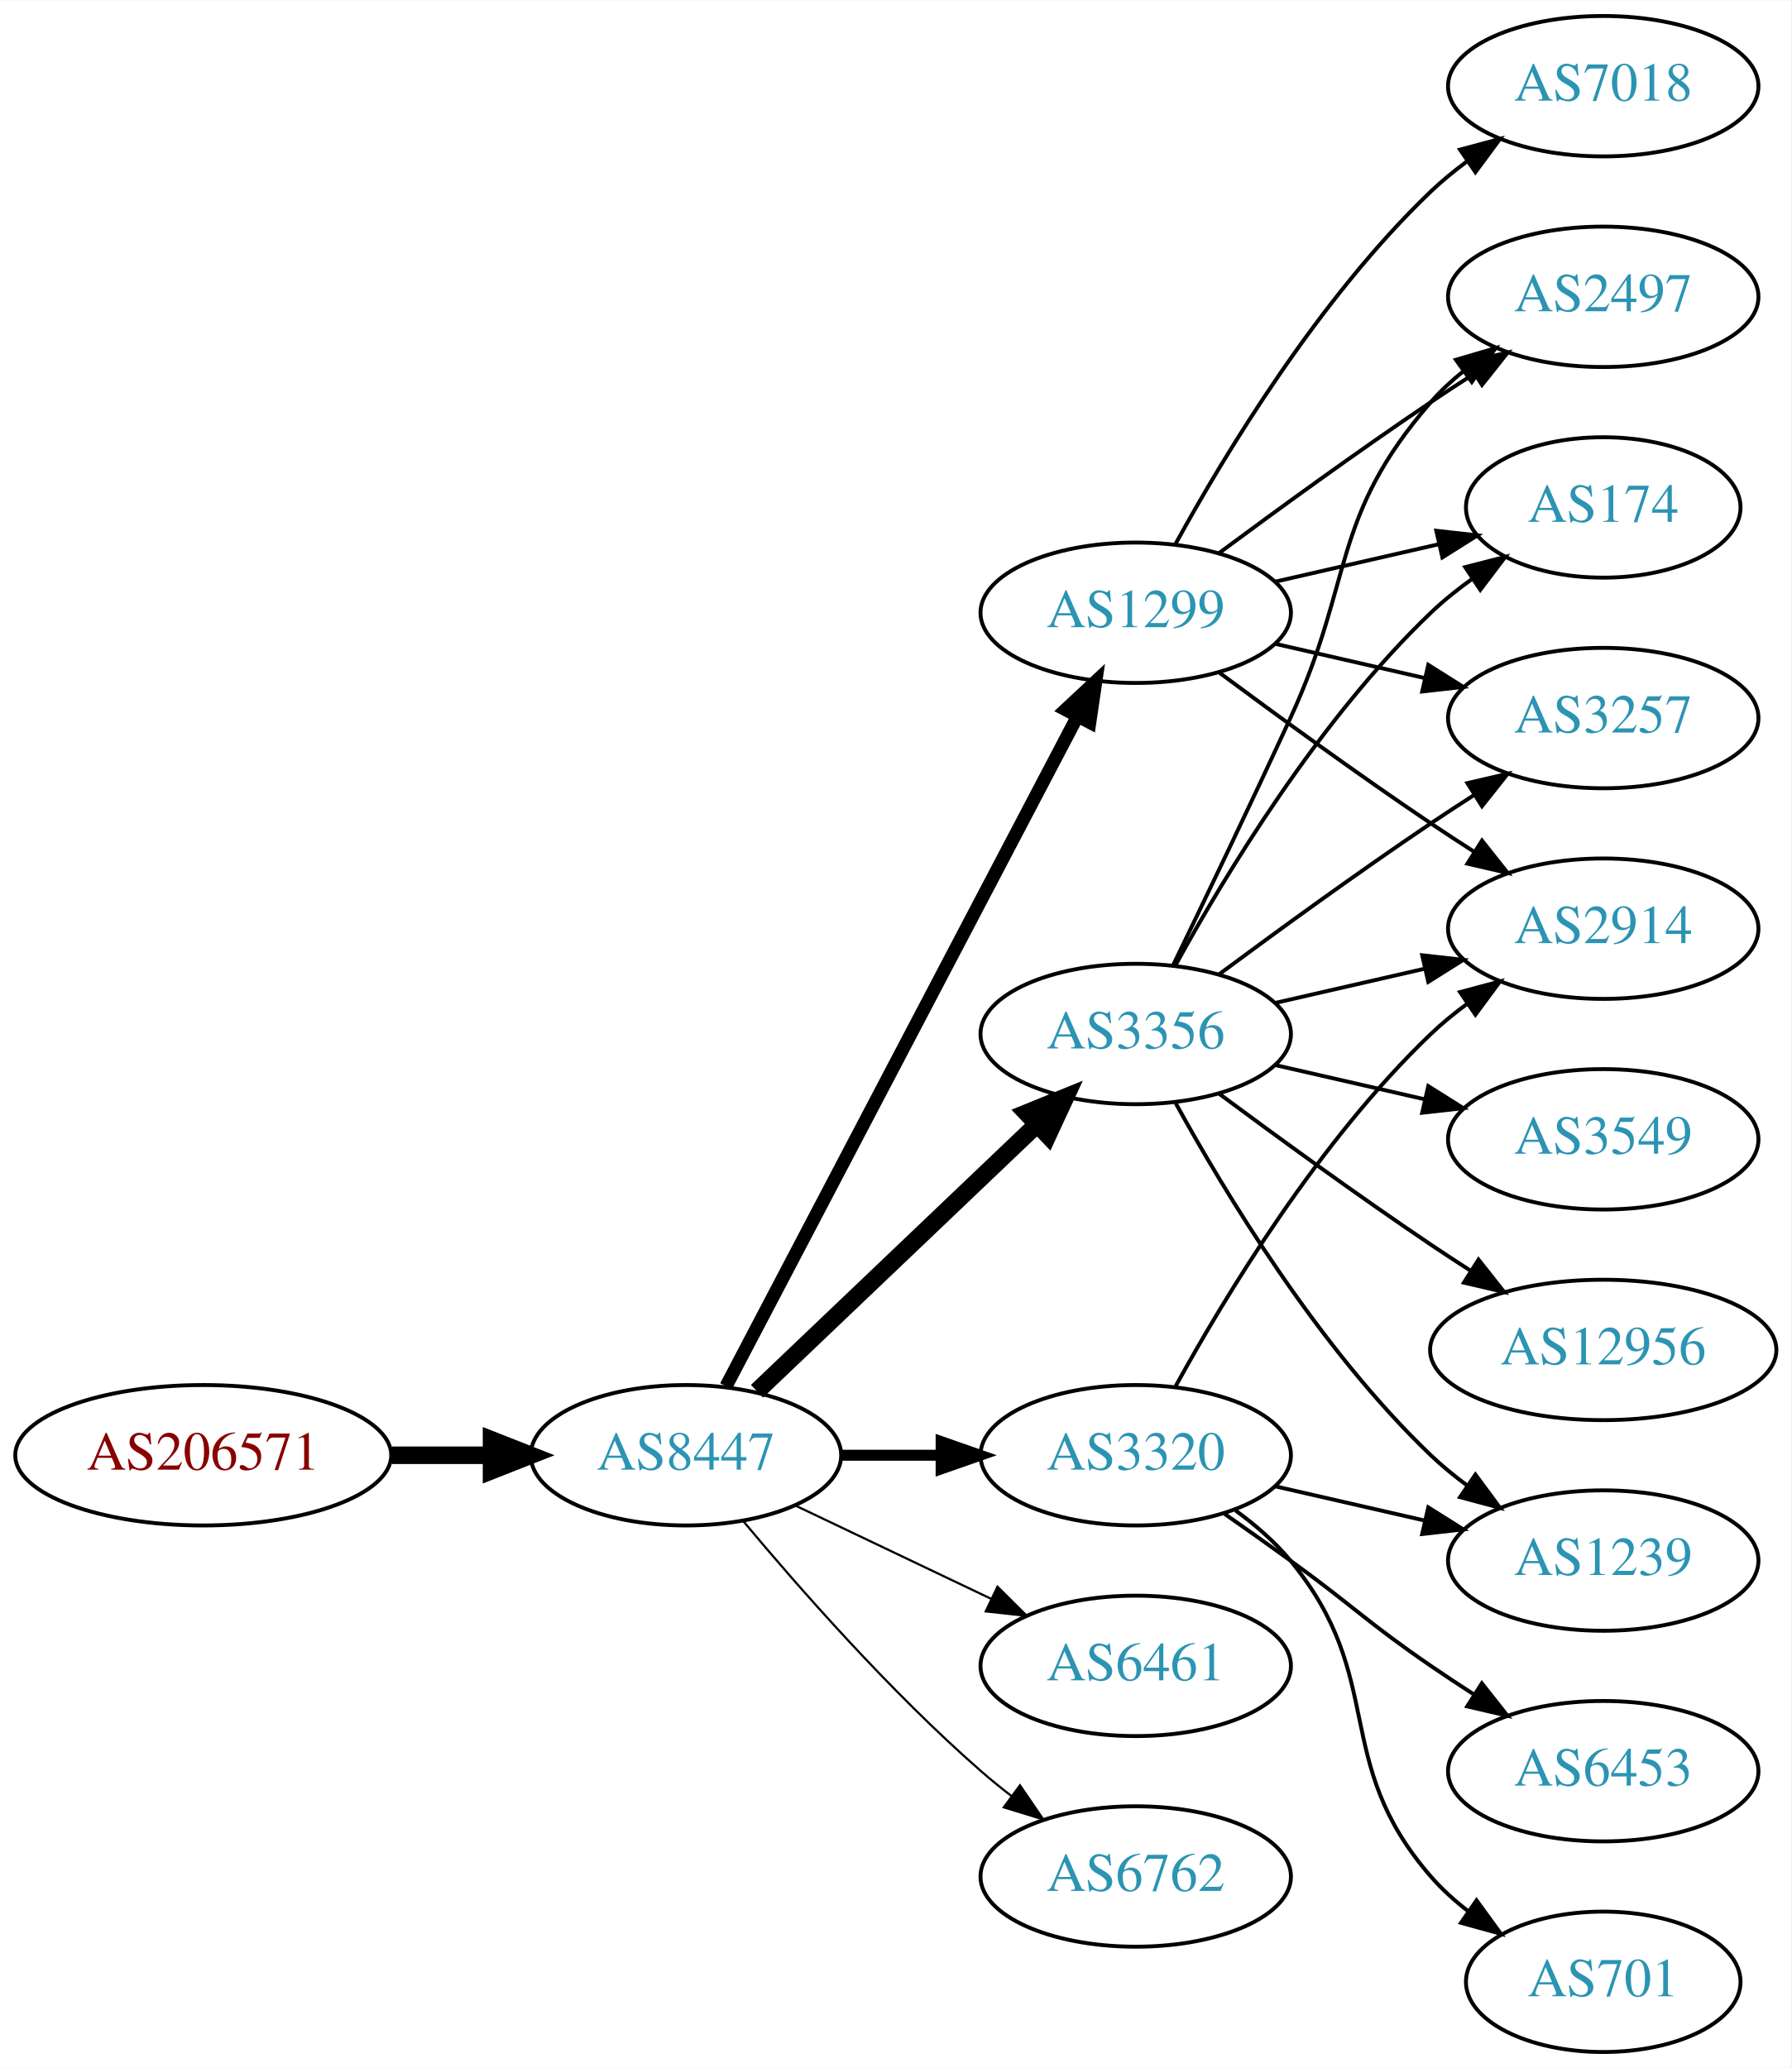
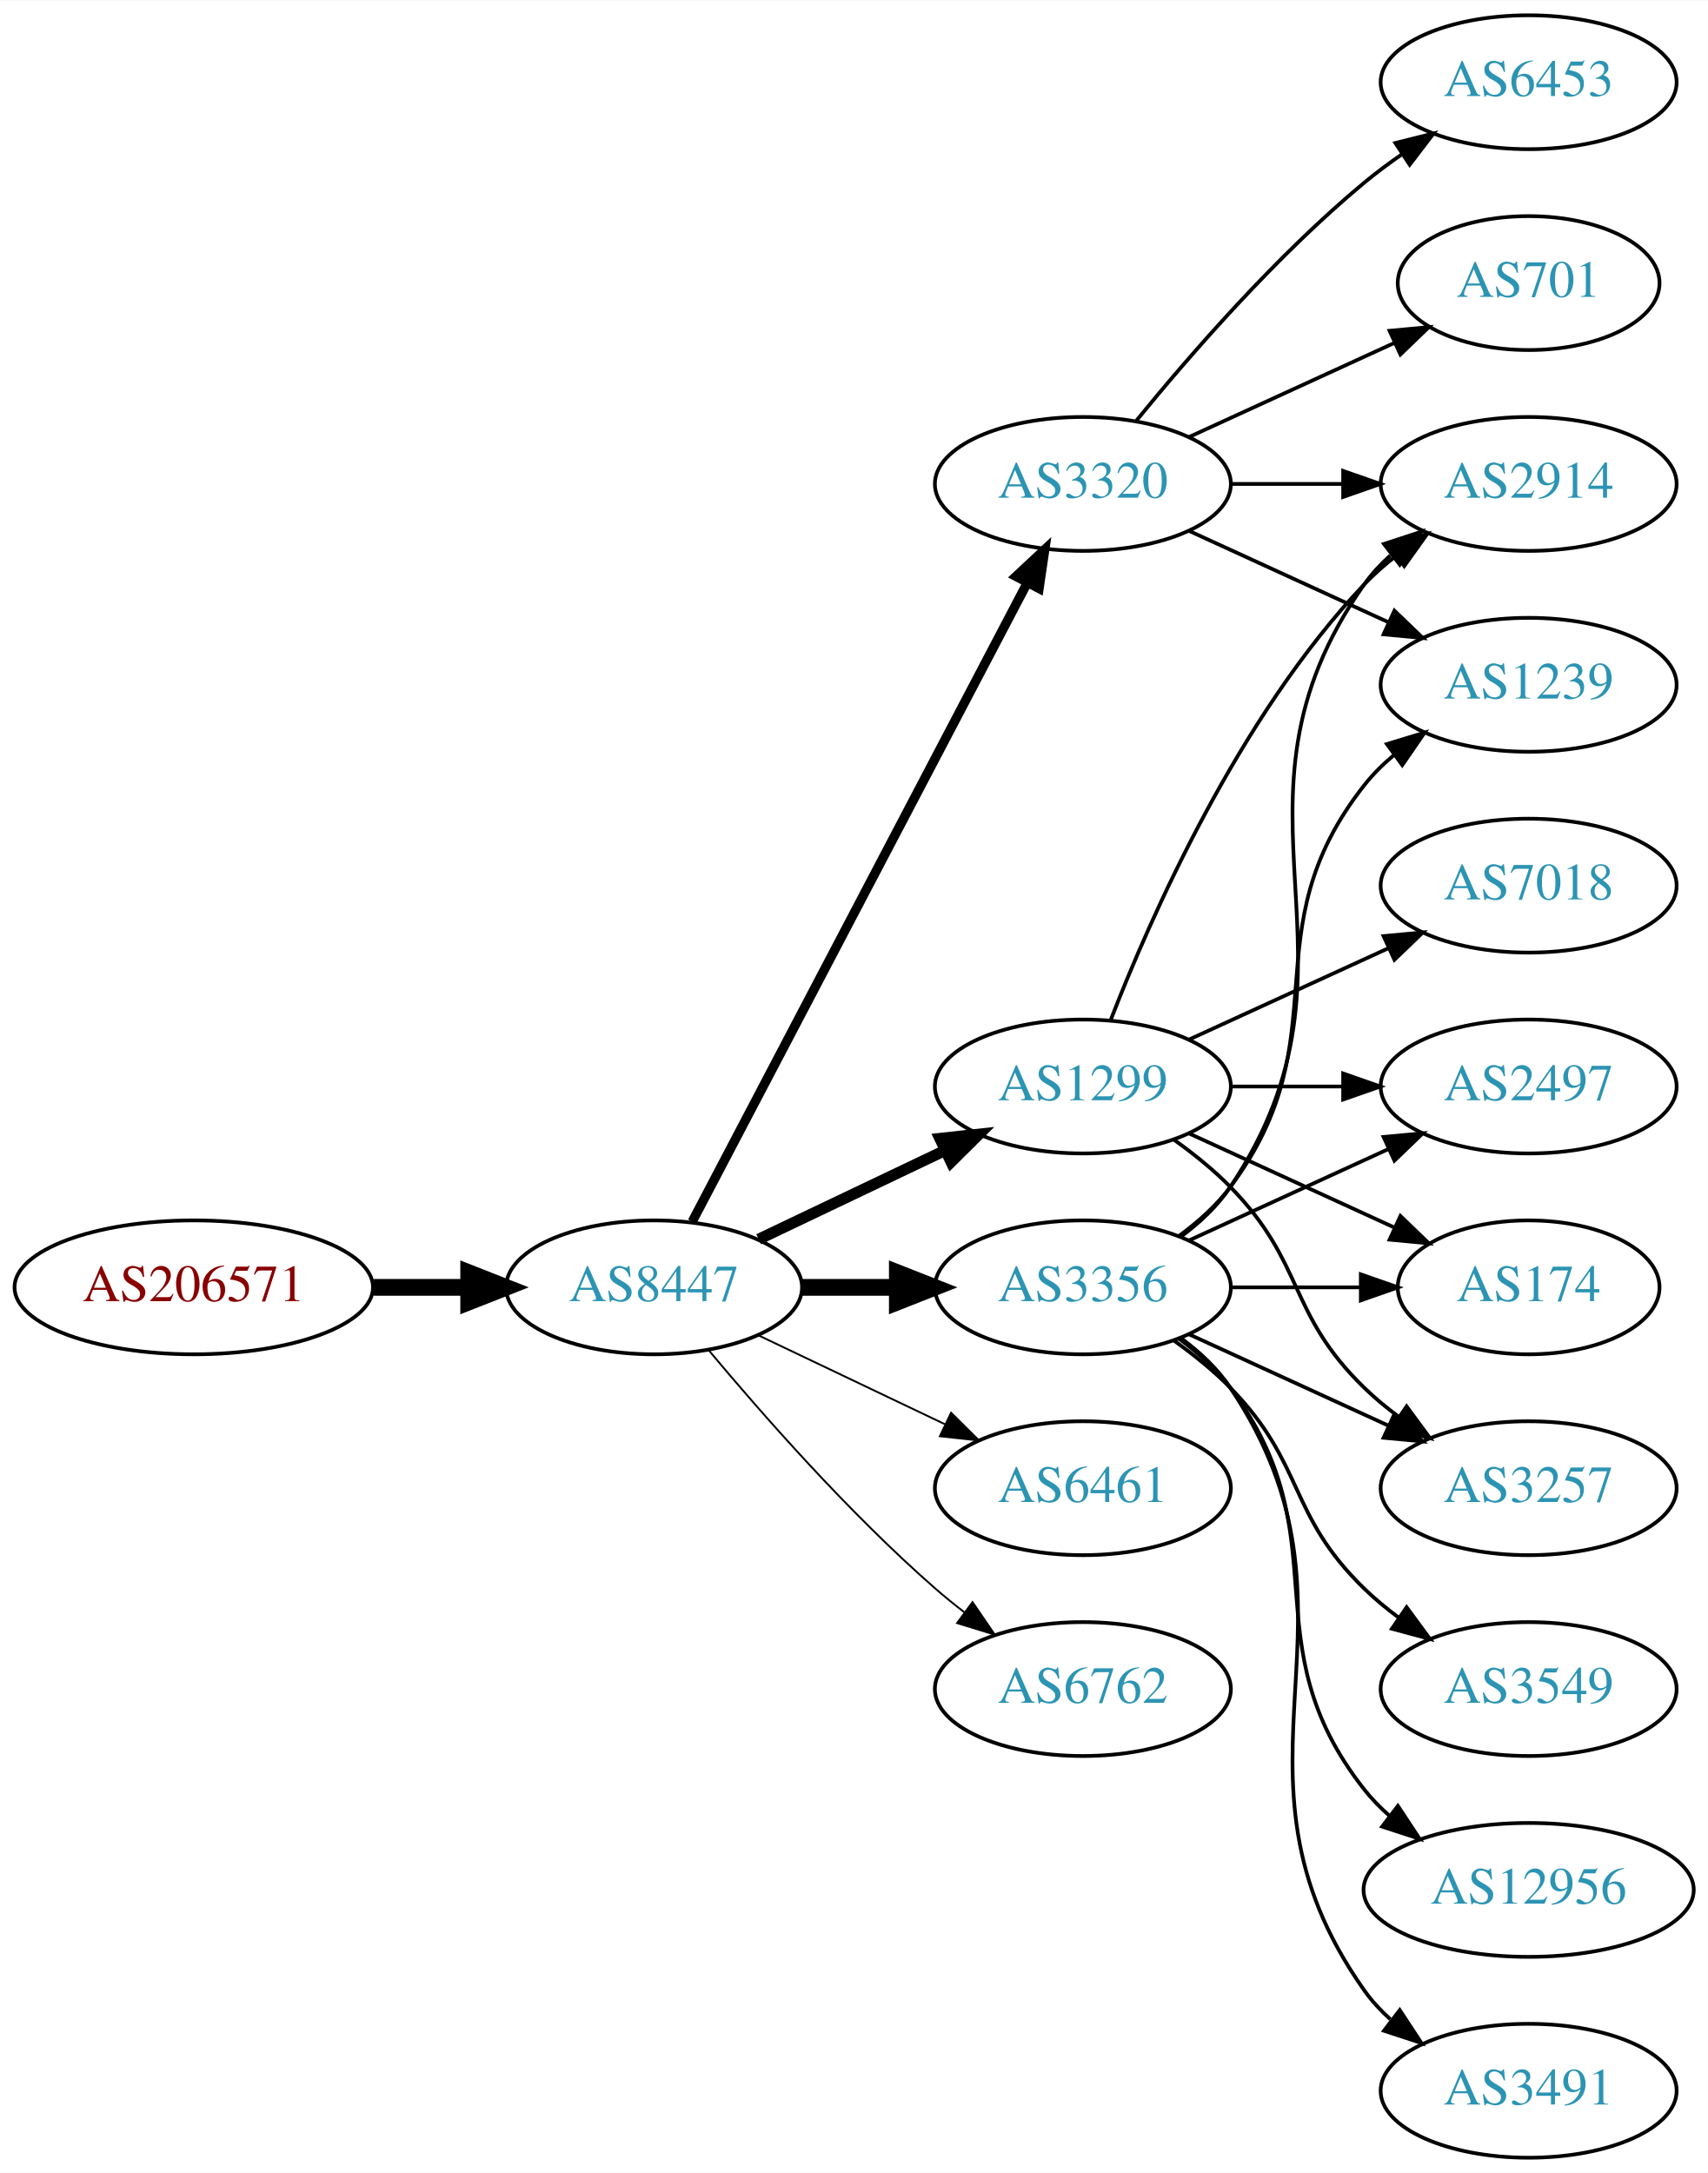
- <svg xmlns="http://www.w3.org/2000/svg" xmlns:xlink="http://www.w3.org/1999/xlink" width="459pt" height="530pt" viewBox="0.00 0.00 459.17 530.00">
-   <g id="graph0" class="graph" transform="scale(1 1) rotate(0) translate(4 526)">
-     <polygon fill="white" stroke="none" points="-4,4 -4,-526 455.17,-526 455.17,4 -4,4" />
+ <svg xmlns="http://www.w3.org/2000/svg" xmlns:xlink="http://www.w3.org/1999/xlink" width="459pt" height="584pt" viewBox="0.00 0.00 459.17 584.00">
+   <g id="graph0" class="graph" transform="scale(1 1) rotate(0) translate(4 580)">
+     <polygon fill="white" stroke="none" points="-4,4 -4,-580 455.17,-580 455.17,4 -4,4" />
    <g id="node1" class="node">
      <g id="a_node1">
        <a xlink:href="/asn/206571" xlink:title="AS206571 ~ lszb [AT]">
-           <ellipse fill="#ffffff" stroke="black" cx="48.096" cy="-153" rx="48.192" ry="18" />
-           <text text-anchor="middle" x="48.096" y="-149.3" font-family="Times,serif" font-size="14.00" fill="#880000">AS206571</text>
+           <ellipse fill="#ffffff" stroke="black" cx="48.096" cy="-234" rx="48.192" ry="18" />
+           <text text-anchor="middle" x="48.096" y="-230.3" font-family="Times,serif" font-size="14.00" fill="#880000">AS206571</text>
        </a>
      </g>
    </g>
    <g id="node2" class="node">
      <g id="a_node2">
        <a xlink:href="/asn/8447" xlink:title="AS8447 ~ A1 Telekom Austria AG [AT]">
-           <ellipse fill="#ffffff" stroke="black" cx="171.838" cy="-153" rx="39.794" ry="18" />
-           <text text-anchor="middle" x="171.838" y="-149.3" font-family="Times,serif" font-size="14.00" fill="#2c94b3">AS8447</text>
+           <ellipse fill="#ffffff" stroke="black" cx="171.838" cy="-234" rx="39.794" ry="18" />
+           <text text-anchor="middle" x="171.838" y="-230.3" font-family="Times,serif" font-size="14.00" fill="#2c94b3">AS8447</text>
        </a>
      </g>
    </g>
    <g id="edge1" class="edge">
-       <path fill="none" stroke="black" stroke-width="4.5" d="M96.513,-153C104.867,-153 113.577,-153 121.969,-153" />
-       <polygon fill="black" stroke="black" stroke-width="4.5" points="122.004,-156.938 132.004,-153 122.004,-149.063 122.004,-156.938" />
+       <path fill="none" stroke="black" stroke-width="4.5" d="M96.513,-234C104.867,-234 113.577,-234 121.969,-234" />
+       <polygon fill="black" stroke="black" stroke-width="4.5" points="122.004,-237.938 132.004,-234 122.004,-230.063 122.004,-237.938" />
    </g>
    <g id="node3" class="node">
      <g id="a_node3">
-         <a xlink:href="/asn/3320" xlink:title="AS3320 ~ DTAG [DE]">
-           <ellipse fill="#ffffff" stroke="black" cx="287.131" cy="-153" rx="39.794" ry="18" />
-           <text text-anchor="middle" x="287.131" y="-149.3" font-family="Times,serif" font-size="14.00" fill="#2c94b3">AS3320</text>
+         <a xlink:href="/asn/1299" xlink:title="AS1299 ~ Telia Carrier [EU]">
+           <ellipse fill="#ffffff" stroke="black" cx="287.131" cy="-288" rx="39.794" ry="18" />
+           <text text-anchor="middle" x="287.131" y="-284.3" font-family="Times,serif" font-size="14.00" fill="#2c94b3">AS1299</text>
        </a>
      </g>
    </g>
    <g id="edge2" class="edge">
-       <path fill="none" stroke="black" stroke-width="2.812" d="M211.51,-153C219.713,-153 228.477,-153 237.009,-153" />
-       <polygon fill="black" stroke="black" stroke-width="2.812" points="237.248,-156.5 247.248,-153 237.248,-149.5 237.248,-156.5" />
+       <path fill="none" stroke="black" stroke-width="3" d="M199.974,-246.934C214.968,-254.081 233.789,-263.052 250.013,-270.785" />
+       <polygon fill="black" stroke="black" stroke-width="3" points="248.683,-274.028 259.216,-275.171 251.695,-267.709 248.683,-274.028" />
    </g>
    <g id="node4" class="node">
      <g id="a_node4">
-         <a xlink:href="/asn/3356" xlink:title="AS3356 ~ Level 3 Parent, LLC [US]">
-           <ellipse fill="#ffffff" stroke="black" cx="287.131" cy="-261" rx="39.794" ry="18" />
-           <text text-anchor="middle" x="287.131" y="-257.3" font-family="Times,serif" font-size="14.00" fill="#2c94b3">AS3356</text>
+         <a xlink:href="/asn/3320" xlink:title="AS3320 ~ DTAG [DE]">
+           <ellipse fill="#ffffff" stroke="black" cx="287.131" cy="-450" rx="39.794" ry="18" />
+           <text text-anchor="middle" x="287.131" y="-446.3" font-family="Times,serif" font-size="14.00" fill="#2c94b3">AS3320</text>
        </a>
      </g>
    </g>
    <g id="edge3" class="edge">
-       <path fill="none" stroke="black" stroke-width="4.5" d="M190.045,-169.403C209.12,-187.587 240.04,-217.063 261.638,-237.651" />
-       <polygon fill="black" stroke="black" stroke-width="4.5" points="259.178,-240.747 269.133,-244.797 264.612,-235.047 259.178,-240.747" />
+       <path fill="none" stroke="black" stroke-width="2.5" d="M182.109,-251.676C201.951,-289.505 248.628,-378.499 272.115,-423.278" />
+       <polygon fill="black" stroke="black" stroke-width="2.5" points="269.146,-425.152 276.89,-432.383 275.345,-421.901 269.146,-425.152" />
    </g>
    <g id="node5" class="node">
      <g id="a_node5">
-         <a xlink:href="/asn/1299" xlink:title="AS1299 ~ Telia Carrier [EU]">
-           <ellipse fill="#ffffff" stroke="black" cx="287.131" cy="-369" rx="39.794" ry="18" />
-           <text text-anchor="middle" x="287.131" y="-365.3" font-family="Times,serif" font-size="14.00" fill="#2c94b3">AS1299</text>
+         <a xlink:href="/asn/3356" xlink:title="AS3356 ~ Level 3 Parent, LLC [US]">
+           <ellipse fill="#ffffff" stroke="black" cx="287.131" cy="-234" rx="39.794" ry="18" />
+           <text text-anchor="middle" x="287.131" y="-230.3" font-family="Times,serif" font-size="14.00" fill="#2c94b3">AS3356</text>
        </a>
      </g>
    </g>
    <g id="edge4" class="edge">
-       <path fill="none" stroke="black" stroke-width="3.375" d="M182.109,-170.676C201.951,-208.505 248.628,-297.499 272.115,-342.278" />
-       <polygon fill="black" stroke="black" stroke-width="3.375" points="269.146,-344.152 276.89,-351.383 275.345,-340.901 269.146,-344.152" />
+       <path fill="none" stroke="black" stroke-width="4.5" d="M211.51,-234C219.713,-234 228.477,-234 237.009,-234" />
+       <polygon fill="black" stroke="black" stroke-width="4.5" points="237.248,-237.938 247.248,-234 237.248,-230.063 237.248,-237.938" />
    </g>
    <g id="node6" class="node">
      <g id="a_node6">
        <a xlink:href="/asn/6461" xlink:title="AS6461 ~ Zayo Bandwidth [US]">
-           <ellipse fill="#ffffff" stroke="black" cx="287.131" cy="-99" rx="39.794" ry="18" />
-           <text text-anchor="middle" x="287.131" y="-95.3" font-family="Times,serif" font-size="14.00" fill="#2c94b3">AS6461</text>
+           <ellipse fill="#ffffff" stroke="black" cx="287.131" cy="-180" rx="39.794" ry="18" />
+           <text text-anchor="middle" x="287.131" y="-176.3" font-family="Times,serif" font-size="14.00" fill="#2c94b3">AS6461</text>
        </a>
      </g>
    </g>
    <g id="edge5" class="edge">
-       <path fill="none" stroke="black" stroke-width="0.562" d="M199.974,-140.066C214.968,-132.919 233.789,-123.948 250.013,-116.215" />
-       <polygon fill="black" stroke="black" stroke-width="0.562" points="251.695,-119.291 259.216,-111.829 248.683,-112.972 251.695,-119.291" />
+       <path fill="none" stroke="black" stroke-width="0.5" d="M199.974,-221.066C214.968,-213.919 233.789,-204.948 250.013,-197.215" />
+       <polygon fill="black" stroke="black" stroke-width="0.5" points="251.695,-200.291 259.216,-192.829 248.683,-193.972 251.695,-200.291" />
    </g>
    <g id="node7" class="node">
      <g id="a_node7">
        <a xlink:href="/asn/6762" xlink:title="AS6762 ~ TELECOM ITALIA SPARKLE S.p.A. [IT]">
-           <ellipse fill="#ffffff" stroke="black" cx="287.131" cy="-45" rx="39.794" ry="18" />
-           <text text-anchor="middle" x="287.131" y="-41.3" font-family="Times,serif" font-size="14.00" fill="#2c94b3">AS6762</text>
+           <ellipse fill="#ffffff" stroke="black" cx="287.131" cy="-126" rx="39.794" ry="18" />
+           <text text-anchor="middle" x="287.131" y="-122.3" font-family="Times,serif" font-size="14.00" fill="#2c94b3">AS6762</text>
        </a>
      </g>
    </g>
    <g id="edge6" class="edge">
-       <path fill="none" stroke="black" stroke-width="0.562" d="M186.468,-136.183C200.751,-119.071 224.297,-92.255 247.484,-72 249.95,-69.846 252.589,-67.706 255.286,-65.628" />
-       <polygon fill="black" stroke="black" stroke-width="0.562" points="257.459,-68.375 263.44,-59.63 253.311,-62.736 257.459,-68.375" />
+       <path fill="none" stroke="black" stroke-width="0.5" d="M186.468,-217.183C200.751,-200.071 224.297,-173.255 247.484,-153 249.95,-150.846 252.589,-148.706 255.286,-146.628" />
+       <polygon fill="black" stroke="black" stroke-width="0.5" points="257.459,-149.375 263.44,-140.63 253.311,-143.736 257.459,-149.375" />
    </g>
    <g id="node8" class="node">
      <g id="a_node8">
        <a xlink:href="/asn/2914" xlink:title="AS2914 ~ NTT America, Inc. [US]">
-           <ellipse fill="#ffffff" stroke="black" cx="406.973" cy="-288" rx="39.794" ry="18" />
-           <text text-anchor="middle" x="406.973" y="-284.3" font-family="Times,serif" font-size="14.00" fill="#2c94b3">AS2914</text>
+           <ellipse fill="#ffffff" stroke="black" cx="406.973" cy="-450" rx="39.794" ry="18" />
+           <text text-anchor="middle" x="406.973" y="-446.3" font-family="Times,serif" font-size="14.00" fill="#2c94b3">AS2914</text>
        </a>
      </g>
    </g>
    <g id="edge7" class="edge">
-       <path fill="none" stroke="black" d="M297.372,-170.713C309.918,-193.561 334.095,-233.611 362.777,-261 365.646,-263.739 368.834,-266.347 372.144,-268.785" />
-       <polygon fill="black" stroke="black" points="370.267,-271.742 380.503,-274.477 374.207,-265.956 370.267,-271.742" />
+       <path fill="none" stroke="black" d="M294.654,-305.994C305.404,-333.728 329.062,-387.429 362.777,-423 365.363,-425.728 368.281,-428.294 371.349,-430.677" />
+       <polygon fill="black" stroke="black" points="369.503,-433.658 379.697,-436.543 373.527,-427.93 369.503,-433.658" />
    </g>
    <g id="node9" class="node">
      <g id="a_node9">
-         <a xlink:href="/asn/6453" xlink:title="AS6453 ~ TATA COMMUNICATIONS (AMERICA) INC [US]">
-           <ellipse fill="#ffffff" stroke="black" cx="406.973" cy="-72" rx="39.794" ry="18" />
-           <text text-anchor="middle" x="406.973" y="-68.3" font-family="Times,serif" font-size="14.00" fill="#2c94b3">AS6453</text>
+         <a xlink:href="/asn/2497" xlink:title="AS2497 ~ Internet Initiative Japan Inc. [JP]">
+           <ellipse fill="#ffffff" stroke="black" cx="406.973" cy="-288" rx="39.794" ry="18" />
+           <text text-anchor="middle" x="406.973" y="-284.3" font-family="Times,serif" font-size="14.00" fill="#2c94b3">AS2497</text>
        </a>
      </g>
    </g>
    <g id="edge8" class="edge">
-       <path fill="none" stroke="black" d="M309.888,-137.991C315.422,-134.121 321.341,-129.936 326.777,-126 342.977,-114.271 346.283,-110.311 362.777,-99 366.306,-96.581 370.043,-94.111 373.784,-91.698" />
-       <polygon fill="black" stroke="black" points="375.856,-94.528 382.425,-86.216 372.106,-88.618 375.856,-94.528" />
+       <path fill="none" stroke="black" d="M327.044,-288C336.597,-288 346.947,-288 356.909,-288" />
+       <polygon fill="black" stroke="black" points="357.102,-291.5 367.102,-288 357.102,-284.5 357.102,-291.5" />
    </g>
    <g id="node10" class="node">
      <g id="a_node10">
-         <a xlink:href="/asn/1239" xlink:title="AS1239 ~ Sprint [US]">
-           <ellipse fill="#ffffff" stroke="black" cx="406.973" cy="-126" rx="39.794" ry="18" />
-           <text text-anchor="middle" x="406.973" y="-122.3" font-family="Times,serif" font-size="14.00" fill="#2c94b3">AS1239</text>
+         <a xlink:href="/asn/7018" xlink:title="AS7018 ~ AT&amp;T Services, Inc. [US]">
+           <ellipse fill="#ffffff" stroke="black" cx="406.973" cy="-342" rx="39.794" ry="18" />
+           <text text-anchor="middle" x="406.973" y="-338.3" font-family="Times,serif" font-size="14.00" fill="#2c94b3">AS7018</text>
        </a>
      </g>
    </g>
    <g id="edge9" class="edge">
-       <path fill="none" stroke="black" d="M322.85,-145.045C334.85,-142.296 348.471,-139.175 361.164,-136.267" />
-       <polygon fill="black" stroke="black" points="362.129,-139.636 371.095,-133.991 360.566,-132.813 362.129,-139.636" />
+       <path fill="none" stroke="black" d="M315.76,-300.661C331.717,-307.973 351.987,-317.261 369.27,-325.181" />
+       <polygon fill="black" stroke="black" points="367.969,-328.435 378.518,-329.419 370.885,-322.071 367.969,-328.435" />
    </g>
    <g id="node11" class="node">
      <g id="a_node11">
-         <a xlink:href="/asn/701" xlink:title="AS701 ~ UUNET [US]">
-           <ellipse fill="#ffffff" stroke="black" cx="406.973" cy="-18" rx="35.194" ry="18" />
-           <text text-anchor="middle" x="406.973" y="-14.3" font-family="Times,serif" font-size="14.00" fill="#2c94b3">AS701</text>
+         <a xlink:href="/asn/174" xlink:title="AS174 ~ Cogent Communications [US]">
+           <ellipse fill="#ffffff" stroke="black" cx="406.973" cy="-234" rx="35.194" ry="18" />
+           <text text-anchor="middle" x="406.973" y="-230.3" font-family="Times,serif" font-size="14.00" fill="#2c94b3">AS174</text>
        </a>
      </g>
    </g>
    <g id="edge10" class="edge">
-       <path fill="none" stroke="black" d="M312.712,-138.844C317.806,-135.128 322.82,-130.799 326.777,-126 351.842,-95.606 336.943,-74.742 362.777,-45 365.583,-41.77 368.87,-38.797 372.358,-36.098" />
-       <polygon fill="black" stroke="black" points="374.492,-38.878 380.725,-30.31 370.51,-33.121 374.492,-38.878" />
-     </g>
-     <g id="edge13" class="edge">
-       <path fill="none" stroke="black" d="M322.85,-268.955C334.85,-271.704 348.471,-274.825 361.164,-277.733" />
-       <polygon fill="black" stroke="black" points="360.566,-281.187 371.095,-280.009 362.129,-274.364 360.566,-281.187" />
-     </g>
-     <g id="edge12" class="edge">
-       <path fill="none" stroke="black" d="M297.372,-243.287C309.918,-220.439 334.095,-180.389 362.777,-153 365.646,-150.261 368.834,-147.653 372.144,-145.215" />
-       <polygon fill="black" stroke="black" points="374.207,-148.044 380.503,-139.523 370.267,-142.258 374.207,-148.044" />
+       <path fill="none" stroke="black" d="M315.76,-275.339C332.176,-267.817 353.158,-258.202 370.754,-250.139" />
+       <polygon fill="black" stroke="black" points="372.499,-253.189 380.132,-245.842 369.583,-246.826 372.499,-253.189" />
    </g>
    <g id="node12" class="node">
      <g id="a_node12">
-         <a xlink:href="/asn/2497" xlink:title="AS2497 ~ Internet Initiative Japan Inc. [JP]">
-           <ellipse fill="#ffffff" stroke="black" cx="406.973" cy="-450" rx="39.794" ry="18" />
-           <text text-anchor="middle" x="406.973" y="-446.3" font-family="Times,serif" font-size="14.00" fill="#2c94b3">AS2497</text>
+         <a xlink:href="/asn/3257" xlink:title="AS3257 ~ GTT [DE]">
+           <ellipse fill="#ffffff" stroke="black" cx="406.973" cy="-180" rx="39.794" ry="18" />
+           <text text-anchor="middle" x="406.973" y="-176.3" font-family="Times,serif" font-size="14.00" fill="#2c94b3">AS3257</text>
        </a>
      </g>
    </g>
    <g id="edge11" class="edge">
-       <path fill="none" stroke="black" d="M296.712,-278.633C304.636,-294.998 316.672,-320.065 326.777,-342 343.261,-377.781 336.943,-393.258 362.777,-423 365.242,-425.838 368.079,-428.477 371.097,-430.906" />
-       <polygon fill="black" stroke="black" points="369.207,-433.858 379.375,-436.836 373.283,-428.167 369.207,-433.858" />
+       <path fill="none" stroke="black" d="M311.725,-273.611C316.981,-269.852 322.313,-265.563 326.777,-261 346.95,-240.383 342.084,-227.094 362.777,-207 365.623,-204.237 368.796,-201.614 372.096,-199.166" />
+       <polygon fill="black" stroke="black" points="374.162,-201.994 380.444,-193.462 370.213,-196.214 374.162,-201.994" />
+     </g>
+     <g id="edge12" class="edge">
+       <path fill="none" stroke="black" d="M327.044,-450C336.597,-450 346.947,-450 356.909,-450" />
+       <polygon fill="black" stroke="black" points="357.102,-453.5 367.102,-450 357.102,-446.5 357.102,-453.5" />
    </g>
    <g id="node13" class="node">
      <g id="a_node13">
-         <a xlink:href="/asn/12956" xlink:title="AS12956 ~ TELXIUS [ES]">
-           <ellipse fill="#ffffff" stroke="black" cx="406.973" cy="-180" rx="44.393" ry="18" />
-           <text text-anchor="middle" x="406.973" y="-176.3" font-family="Times,serif" font-size="14.00" fill="#2c94b3">AS12956</text>
-         </a>
-       </g>
-     </g>
-     <g id="edge14" class="edge">
-       <path fill="none" stroke="black" d="M308.461,-245.723C323.324,-234.696 344.068,-219.593 362.777,-207 366.067,-204.785 369.53,-202.518 373.004,-200.285" />
-       <polygon fill="black" stroke="black" points="375.001,-203.163 381.572,-194.852 371.252,-197.252 375.001,-203.163" />
+         <a xlink:href="/asn/701" xlink:title="AS701 ~ UUNET [US]">
+           <ellipse fill="#ffffff" stroke="black" cx="406.973" cy="-504" rx="35.194" ry="18" />
+           <text text-anchor="middle" x="406.973" y="-500.3" font-family="Times,serif" font-size="14.00" fill="#2c94b3">AS701</text>
+         </a>
+       </g>
+     </g>
+     <g id="edge13" class="edge">
+       <path fill="none" stroke="black" d="M315.76,-462.661C332.176,-470.183 353.158,-479.798 370.754,-487.861" />
+       <polygon fill="black" stroke="black" points="369.583,-491.174 380.132,-492.158 372.499,-484.811 369.583,-491.174" />
    </g>
    <g id="node14" class="node">
      <g id="a_node14">
-         <a xlink:href="/asn/174" xlink:title="AS174 ~ Cogent Communications [US]">
-           <ellipse fill="#ffffff" stroke="black" cx="406.973" cy="-396" rx="35.194" ry="18" />
-           <text text-anchor="middle" x="406.973" y="-392.3" font-family="Times,serif" font-size="14.00" fill="#2c94b3">AS174</text>
-         </a>
-       </g>
-     </g>
-     <g id="edge15" class="edge">
-       <path fill="none" stroke="black" d="M297.372,-278.713C309.918,-301.561 334.095,-341.611 362.777,-369 366.031,-372.107 369.698,-375.046 373.485,-377.76" />
-       <polygon fill="black" stroke="black" points="371.587,-380.701 381.853,-383.322 375.462,-374.872 371.587,-380.701" />
+         <a xlink:href="/asn/1239" xlink:title="AS1239 ~ Sprint [US]">
+           <ellipse fill="#ffffff" stroke="black" cx="406.973" cy="-396" rx="39.794" ry="18" />
+           <text text-anchor="middle" x="406.973" y="-392.3" font-family="Times,serif" font-size="14.00" fill="#2c94b3">AS1239</text>
+         </a>
+       </g>
+     </g>
+     <g id="edge14" class="edge">
+       <path fill="none" stroke="black" d="M315.76,-437.339C331.717,-430.027 351.987,-420.739 369.27,-412.819" />
+       <polygon fill="black" stroke="black" points="370.885,-415.929 378.518,-408.581 367.969,-409.565 370.885,-415.929" />
    </g>
    <g id="node15" class="node">
      <g id="a_node15">
-         <a xlink:href="/asn/3257" xlink:title="AS3257 ~ GTT [DE]">
-           <ellipse fill="#ffffff" stroke="black" cx="406.973" cy="-342" rx="39.794" ry="18" />
-           <text text-anchor="middle" x="406.973" y="-338.3" font-family="Times,serif" font-size="14.00" fill="#2c94b3">AS3257</text>
-         </a>
-       </g>
+         <a xlink:href="/asn/6453" xlink:title="AS6453 ~ TATA COMMUNICATIONS (AMERICA) INC [US]">
+           <ellipse fill="#ffffff" stroke="black" cx="406.973" cy="-558" rx="39.794" ry="18" />
+           <text text-anchor="middle" x="406.973" y="-554.3" font-family="Times,serif" font-size="14.00" fill="#2c94b3">AS6453</text>
+         </a>
+       </g>
+     </g>
+     <g id="edge15" class="edge">
+       <path fill="none" stroke="black" d="M301.55,-467.065C315.665,-484.375 339.079,-511.345 362.777,-531 365.994,-533.668 369.494,-536.27 373.065,-538.741" />
+       <polygon fill="black" stroke="black" points="371.143,-541.666 381.421,-544.236 374.988,-535.817 371.143,-541.666" />
+     </g>
+     <g id="edge22" class="edge">
+       <path fill="none" stroke="black" d="M313.45,-247.607C318.506,-251.351 323.318,-255.831 326.777,-261 367.802,-322.294 320.198,-362.775 362.777,-423 364.769,-425.816 367.156,-428.401 369.772,-430.76" />
+       <polygon fill="black" stroke="black" points="368.071,-433.865 378.14,-437.162 372.324,-428.306 368.071,-433.865" />
+     </g>
+     <g id="edge20" class="edge">
+       <path fill="none" stroke="black" d="M315.76,-246.661C331.717,-253.973 351.987,-263.261 369.27,-271.181" />
+       <polygon fill="black" stroke="black" points="367.969,-274.435 378.518,-275.419 370.885,-268.071 367.969,-274.435" />
+     </g>
+     <g id="edge23" class="edge">
+       <path fill="none" stroke="black" d="M327.044,-234C338.13,-234 350.29,-234 361.672,-234" />
+       <polygon fill="black" stroke="black" points="361.854,-237.5 371.854,-234 361.854,-230.5 361.854,-237.5" />
    </g>
    <g id="edge16" class="edge">
-       <path fill="none" stroke="black" d="M308.461,-276.277C323.324,-287.304 344.068,-302.407 362.777,-315 366.326,-317.389 370.077,-319.839 373.825,-322.242" />
-       <polygon fill="black" stroke="black" points="372.151,-325.325 382.474,-327.712 375.893,-319.409 372.151,-325.325" />
+       <path fill="none" stroke="black" d="M315.76,-221.339C331.717,-214.027 351.987,-204.739 369.27,-196.819" />
+       <polygon fill="black" stroke="black" points="370.885,-199.929 378.518,-192.581 367.969,-193.565 370.885,-199.929" />
+     </g>
+     <g id="edge18" class="edge">
+       <path fill="none" stroke="black" d="M313.062,-247.882C318.138,-251.611 323.056,-256.016 326.777,-261 357.049,-301.542 331.479,-329.246 362.777,-369 365.102,-371.953 367.846,-374.67 370.805,-377.147" />
+       <polygon fill="black" stroke="black" points="368.865,-380.064 379.002,-383.145 372.998,-374.415 368.865,-380.064" />
    </g>
    <g id="node16" class="node">
      <g id="a_node16">
        <a xlink:href="/asn/3549" xlink:title="AS3549 ~ Level 3 Parent, LLC [US]">
-           <ellipse fill="#ffffff" stroke="black" cx="406.973" cy="-234" rx="39.794" ry="18" />
-           <text text-anchor="middle" x="406.973" y="-230.3" font-family="Times,serif" font-size="14.00" fill="#2c94b3">AS3549</text>
+           <ellipse fill="#ffffff" stroke="black" cx="406.973" cy="-126" rx="39.794" ry="18" />
+           <text text-anchor="middle" x="406.973" y="-122.3" font-family="Times,serif" font-size="14.00" fill="#2c94b3">AS3549</text>
        </a>
      </g>
    </g>
    <g id="edge17" class="edge">
-       <path fill="none" stroke="black" d="M322.85,-253.045C334.85,-250.296 348.471,-247.175 361.164,-244.267" />
-       <polygon fill="black" stroke="black" points="362.129,-247.636 371.095,-241.991 360.566,-240.813 362.129,-247.636" />
-     </g>
-     <g id="edge19" class="edge">
-       <path fill="none" stroke="black" d="M308.461,-353.723C323.324,-342.696 344.068,-327.593 362.777,-315 366.326,-312.611 370.077,-310.161 373.825,-307.758" />
-       <polygon fill="black" stroke="black" points="375.893,-310.591 382.474,-302.288 372.151,-304.675 375.893,-310.591" />
-     </g>
-     <g id="edge18" class="edge">
-       <path fill="none" stroke="black" d="M308.461,-384.277C323.324,-395.304 344.068,-410.407 362.777,-423 366.326,-425.389 370.077,-427.839 373.825,-430.242" />
-       <polygon fill="black" stroke="black" points="372.151,-433.325 382.474,-435.712 375.893,-427.409 372.151,-433.325" />
-     </g>
-     <g id="edge22" class="edge">
-       <path fill="none" stroke="black" d="M322.85,-376.955C335.943,-379.955 350.965,-383.396 364.606,-386.522" />
-       <polygon fill="black" stroke="black" points="364.184,-390.016 374.713,-388.838 365.747,-383.193 364.184,-390.016" />
-     </g>
-     <g id="edge20" class="edge">
-       <path fill="none" stroke="black" d="M322.85,-361.045C334.85,-358.296 348.471,-355.175 361.164,-352.267" />
-       <polygon fill="black" stroke="black" points="362.129,-355.636 371.095,-349.991 360.566,-348.813 362.129,-355.636" />
+       <path fill="none" stroke="black" d="M311.725,-219.611C316.981,-215.852 322.313,-211.563 326.777,-207 346.95,-186.383 342.084,-173.094 362.777,-153 365.623,-150.237 368.796,-147.614 372.096,-145.166" />
+       <polygon fill="black" stroke="black" points="374.162,-147.994 380.444,-139.462 370.213,-142.214 374.162,-147.994" />
    </g>
    <g id="node17" class="node">
      <g id="a_node17">
-         <a xlink:href="/asn/7018" xlink:title="AS7018 ~ AT&amp;T Services, Inc. [US]">
-           <ellipse fill="#ffffff" stroke="black" cx="406.973" cy="-504" rx="39.794" ry="18" />
-           <text text-anchor="middle" x="406.973" y="-500.3" font-family="Times,serif" font-size="14.00" fill="#2c94b3">AS7018</text>
+         <a xlink:href="/asn/12956" xlink:title="AS12956 ~ TELXIUS [ES]">
+           <ellipse fill="#ffffff" stroke="black" cx="406.973" cy="-72" rx="44.393" ry="18" />
+           <text text-anchor="middle" x="406.973" y="-68.3" font-family="Times,serif" font-size="14.00" fill="#2c94b3">AS12956</text>
+         </a>
+       </g>
+     </g>
+     <g id="edge19" class="edge">
+       <path fill="none" stroke="black" d="M313.062,-220.118C318.138,-216.389 323.056,-211.984 326.777,-207 357.049,-166.458 331.479,-138.754 362.777,-99 364.802,-96.429 367.143,-94.037 369.668,-91.826" />
+       <polygon fill="black" stroke="black" points="371.824,-94.584 377.657,-85.739 367.582,-89.016 371.824,-94.584" />
+     </g>
+     <g id="node18" class="node">
+       <g id="a_node18">
+         <a xlink:href="/asn/3491" xlink:title="AS3491 ~ PCCW Global, Inc. [US]">
+           <ellipse fill="#ffffff" stroke="black" cx="406.973" cy="-18" rx="39.794" ry="18" />
+           <text text-anchor="middle" x="406.973" y="-14.3" font-family="Times,serif" font-size="14.00" fill="#2c94b3">AS3491</text>
        </a>
      </g>
    </g>
    <g id="edge21" class="edge">
-       <path fill="none" stroke="black" d="M297.372,-386.713C309.918,-409.561 334.095,-449.611 362.777,-477 365.646,-479.739 368.834,-482.347 372.144,-484.785" />
-       <polygon fill="black" stroke="black" points="370.267,-487.742 380.503,-490.477 374.207,-481.956 370.267,-487.742" />
+       <path fill="none" stroke="black" d="M313.45,-220.393C318.506,-216.649 323.318,-212.169 326.777,-207 367.802,-145.706 320.198,-105.225 362.777,-45 364.769,-42.184 367.156,-39.599 369.772,-37.24" />
+       <polygon fill="black" stroke="black" points="372.324,-39.694 378.14,-30.838 368.071,-34.135 372.324,-39.694" />
    </g>
  </g>
</svg>
